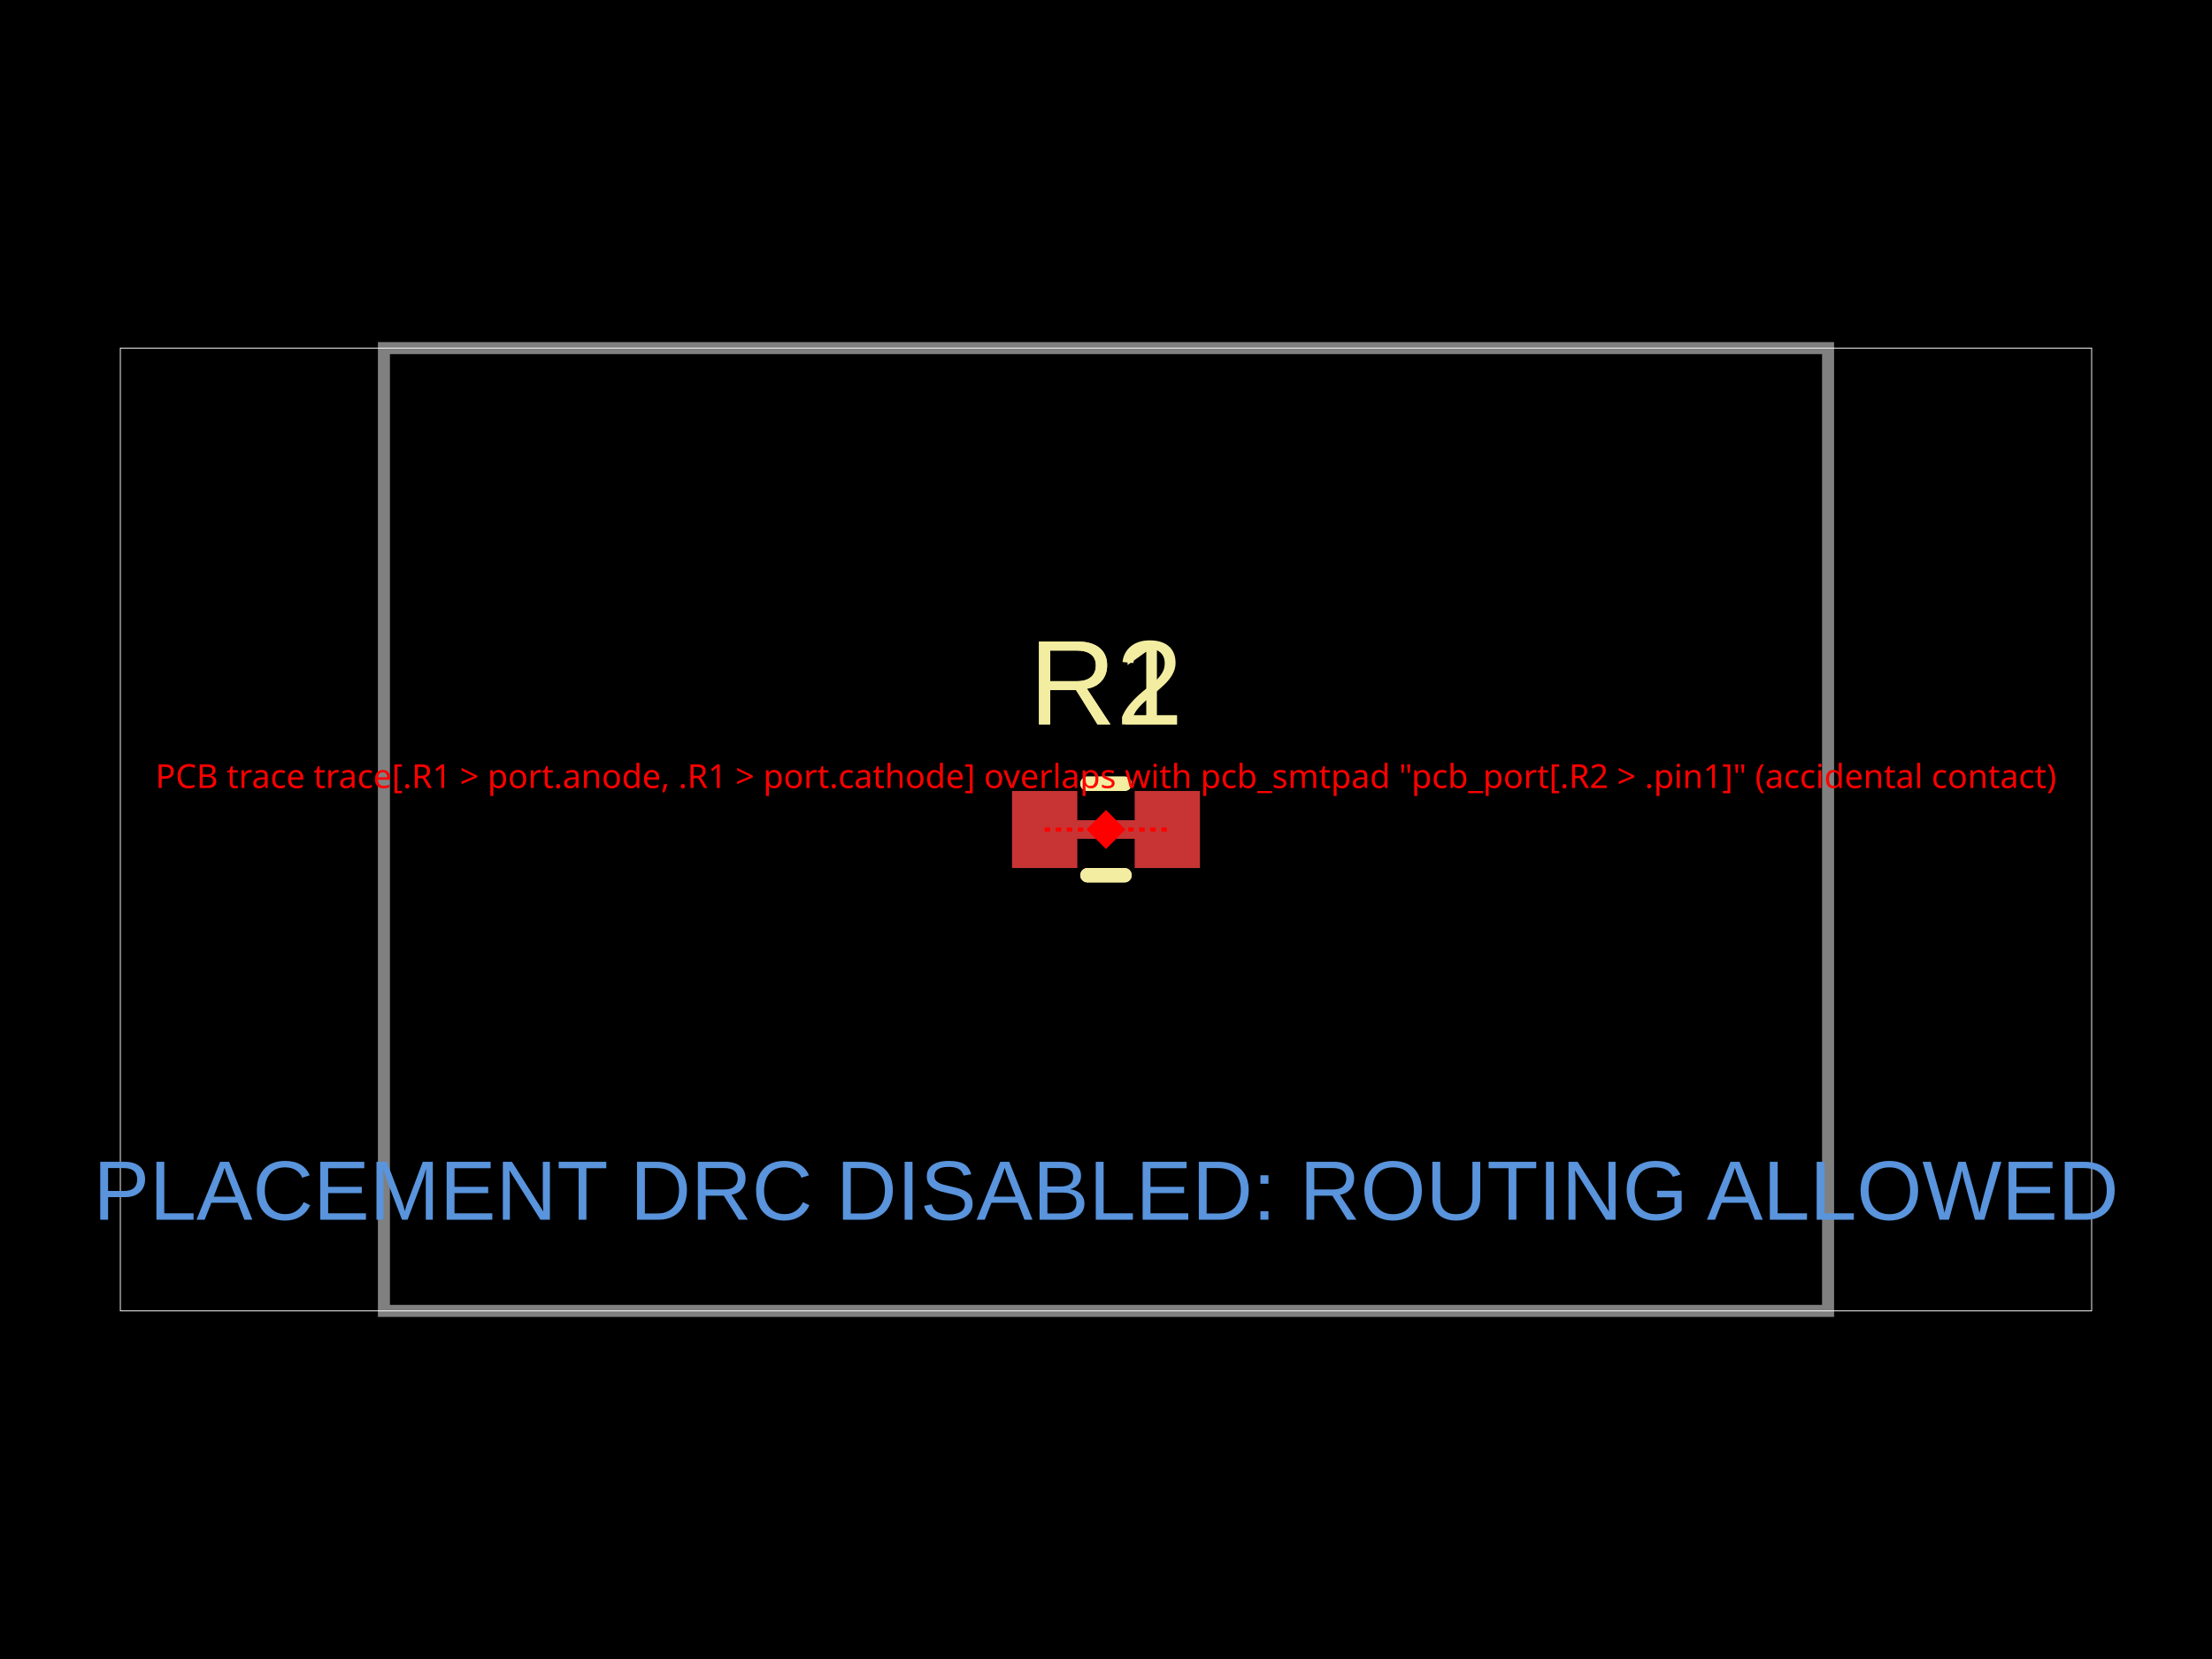
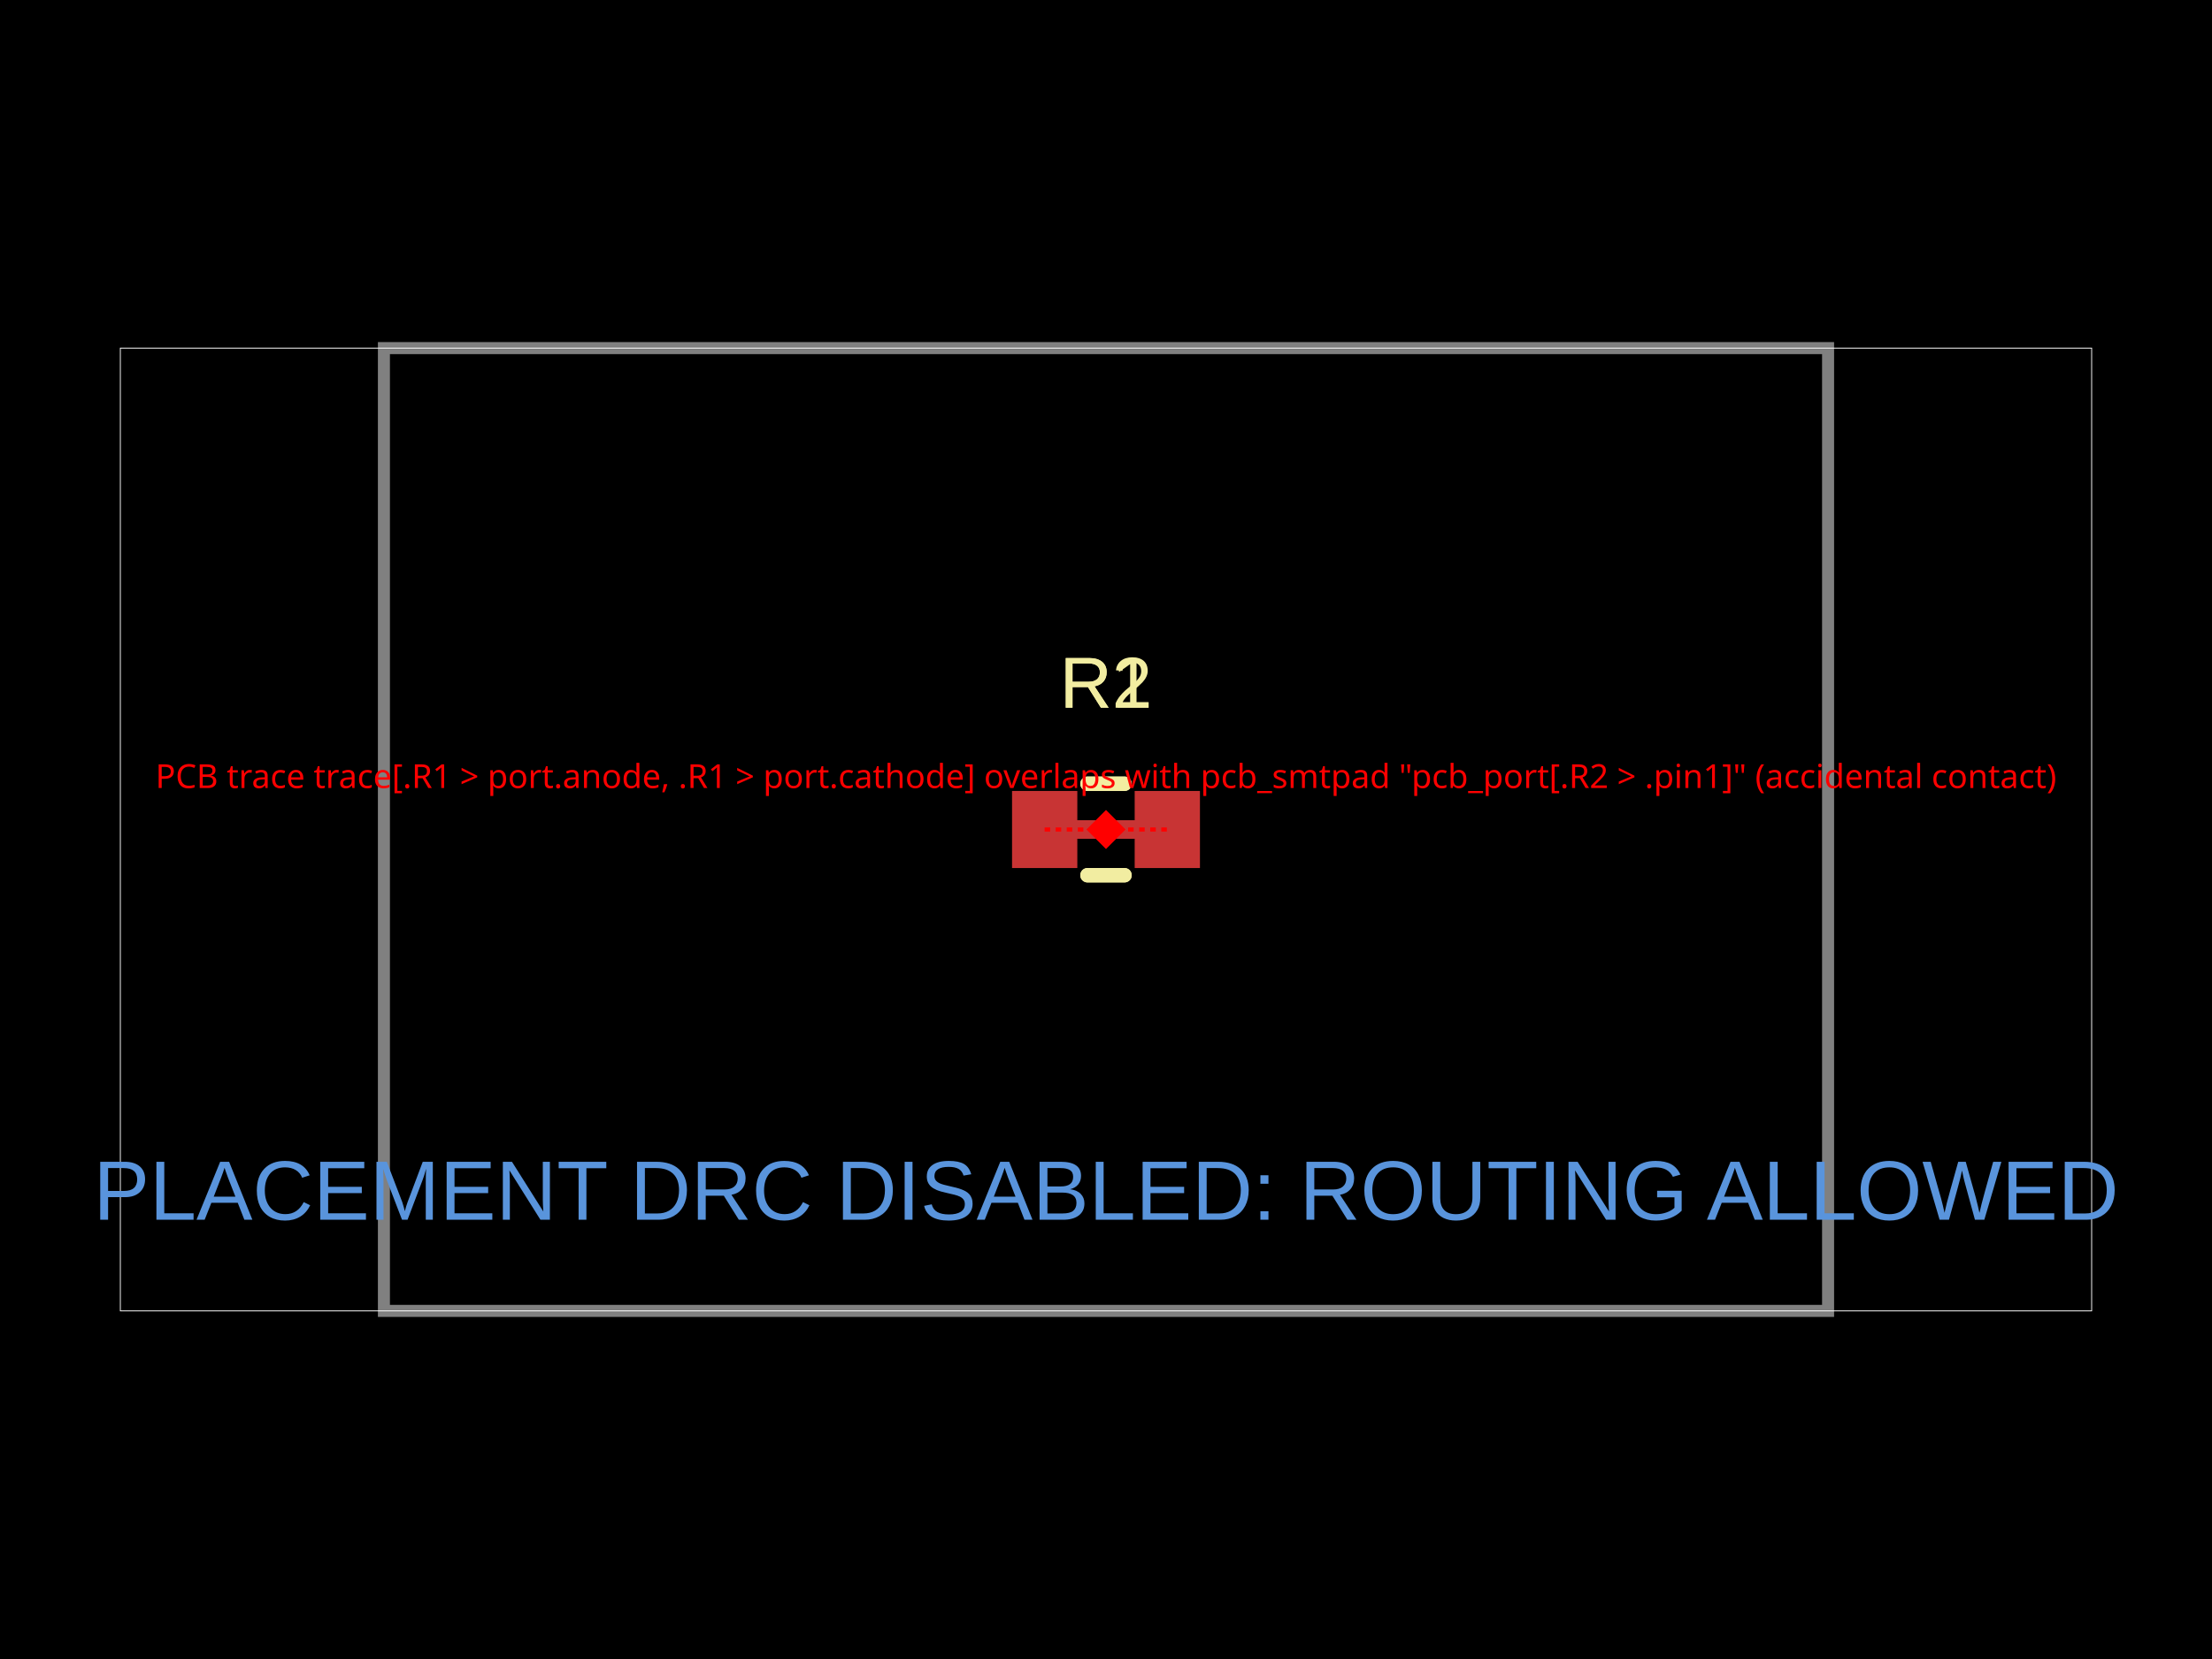
<svg xmlns="http://www.w3.org/2000/svg" width="800" height="600" data-software-used-string="@tscircuit/core@0.0.1426">
  <style />
  <rect class="boundary" x="0" y="0" fill="#000" width="800" height="600" data-type="pcb_background" data-pcb-layer="global" />
  <rect class="pcb-boundary" fill="none" stroke="#fff" stroke-width="0.3" x="43.526" y="125.898" width="712.949" height="348.205" data-type="pcb_boundary" data-pcb-layer="global" />
  <path class="pcb-board" d="M 138.847 474.102 L 661.153 474.102 L 661.153 125.898 L 138.847 125.898 Z" fill="none" stroke="rgba(255, 255, 255, 0.5)" stroke-width="4.353" data-type="pcb_board" data-pcb-layer="board" />
  <rect class="pcb-pad" fill="rgb(200, 52, 52)" x="366.05" y="286.072" width="23.504" height="27.856" data-type="pcb_smtpad" data-pcb-layer="top" data-pad-name="R1.pin1" />
  <rect class="pcb-pad" fill="rgb(200, 52, 52)" x="410.446" y="286.072" width="23.504" height="27.856" data-type="pcb_smtpad" data-pcb-layer="top" data-pad-name="R1.pin2" />
  <rect class="pcb-pad" fill="rgb(200, 52, 52)" x="366.05" y="286.072" width="23.504" height="27.856" data-type="pcb_smtpad" data-pcb-layer="top" data-pad-name="R2.pin1" />
  <rect class="pcb-pad" fill="rgb(200, 52, 52)" x="410.446" y="286.072" width="23.504" height="27.856" data-type="pcb_smtpad" data-pcb-layer="top" data-pad-name="R2.pin2" />
  <path class="pcb-trace" stroke="rgb(200, 52, 52)" fill="none" d="M 377.802 300 L 422.198 300" stroke-width="6.529" stroke-linecap="round" stroke-linejoin="round" shape-rendering="crispEdges" data-type="pcb_trace" data-pcb-layer="top" />
  <path class="pcb-silkscreen pcb-silkscreen-top" d="M 393.313 283.46 L 406.687 283.46" fill="none" stroke="#f2eda1" stroke-width="5.223" stroke-linecap="round" stroke-linejoin="round" data-pcb-component-id="pcb_component_0" data-pcb-silkscreen-path-id="pcb_silkscreen_path_0" data-type="pcb_silkscreen_path" data-pcb-layer="top" />
  <path class="pcb-silkscreen pcb-silkscreen-top" d="M 393.313 316.54 L 406.687 316.54" fill="none" stroke="#f2eda1" stroke-width="5.223" stroke-linecap="round" stroke-linejoin="round" data-pcb-component-id="pcb_component_0" data-pcb-silkscreen-path-id="pcb_silkscreen_path_1" data-type="pcb_silkscreen_path" data-pcb-layer="top" />
-   <text x="0" y="0" dx="0" dy="0" fill="#f2eda1" font-family="Arial, sans-serif" font-size="43.526" text-anchor="middle" dominant-baseline="central" transform="matrix(1,0,0,1,400,246.8988)" class="pcb-silkscreen-text pcb-silkscreen-top" data-pcb-silkscreen-text-id="pcb_silkscreen_text_0" stroke="none" data-type="pcb_silkscreen_text" data-pcb-layer="top">R1</text>
+   <text x="0" y="0" dx="0" dy="0" fill="#f2eda1" font-family="Arial, sans-serif" font-size="26.115" text-anchor="middle" dominant-baseline="central" transform="matrix(1,0,0,1,400,246.8988)" class="pcb-silkscreen-text pcb-silkscreen-top" data-pcb-silkscreen-text-id="pcb_silkscreen_text_0" stroke="none" data-type="pcb_silkscreen_text" data-pcb-layer="top">R1</text>
  <path class="pcb-silkscreen pcb-silkscreen-top" d="M 393.313 283.46 L 406.687 283.46" fill="none" stroke="#f2eda1" stroke-width="5.223" stroke-linecap="round" stroke-linejoin="round" data-pcb-component-id="pcb_component_1" data-pcb-silkscreen-path-id="pcb_silkscreen_path_2" data-type="pcb_silkscreen_path" data-pcb-layer="top" />
  <path class="pcb-silkscreen pcb-silkscreen-top" d="M 393.313 316.54 L 406.687 316.54" fill="none" stroke="#f2eda1" stroke-width="5.223" stroke-linecap="round" stroke-linejoin="round" data-pcb-component-id="pcb_component_1" data-pcb-silkscreen-path-id="pcb_silkscreen_path_3" data-type="pcb_silkscreen_path" data-pcb-layer="top" />
-   <text x="0" y="0" dx="0" dy="0" fill="#f2eda1" font-family="Arial, sans-serif" font-size="43.526" text-anchor="middle" dominant-baseline="central" transform="matrix(1,0,0,1,400,246.8988)" class="pcb-silkscreen-text pcb-silkscreen-top" data-pcb-silkscreen-text-id="pcb_silkscreen_text_1" stroke="none" data-type="pcb_silkscreen_text" data-pcb-layer="top">R2</text>
+   <text x="0" y="0" dx="0" dy="0" fill="#f2eda1" font-family="Arial, sans-serif" font-size="26.115" text-anchor="middle" dominant-baseline="central" transform="matrix(1,0,0,1,400,246.8988)" class="pcb-silkscreen-text pcb-silkscreen-top" data-pcb-silkscreen-text-id="pcb_silkscreen_text_1" stroke="none" data-type="pcb_silkscreen_text" data-pcb-layer="top">R2</text>
  <text x="400" y="430.577" fill="rgb(89, 148, 220)" font-family="Arial, sans-serif" font-size="30.468" text-anchor="middle" dominant-baseline="central" class="pcb-note-text" data-type="pcb_note_text" data-pcb-note-text-id="pcb_note_text_0" data-pcb-layer="overlay">PLACEMENT DRC DISABLED: ROUTING ALLOWED</text>
  <line x1="377.802" y1="300" x2="400" y2="300" stroke="red" stroke-width="1.5" stroke-dasharray="2,2" data-type="pcb_trace_error" data-pcb-layer="overlay" />
  <line x1="400" y1="300" x2="422.198" y2="300" stroke="red" stroke-width="1.5" stroke-dasharray="2,2" data-type="pcb_trace_error" data-pcb-layer="overlay" />
  <rect x="395" y="295" width="10" height="10" fill="red" transform="rotate(45 400 300)" data-type="pcb_trace_error" data-pcb-layer="overlay" />
  <text x="400" y="285" fill="red" font-family="sans-serif" font-size="12" text-anchor="middle" data-type="pcb_trace_error" data-pcb-layer="overlay">PCB trace trace[.R1 &gt; port.anode, .R1 &gt; port.cathode] overlaps with pcb_smtpad "pcb_port[.R2 &gt; .pin1]" (accidental contact)</text>
</svg>
